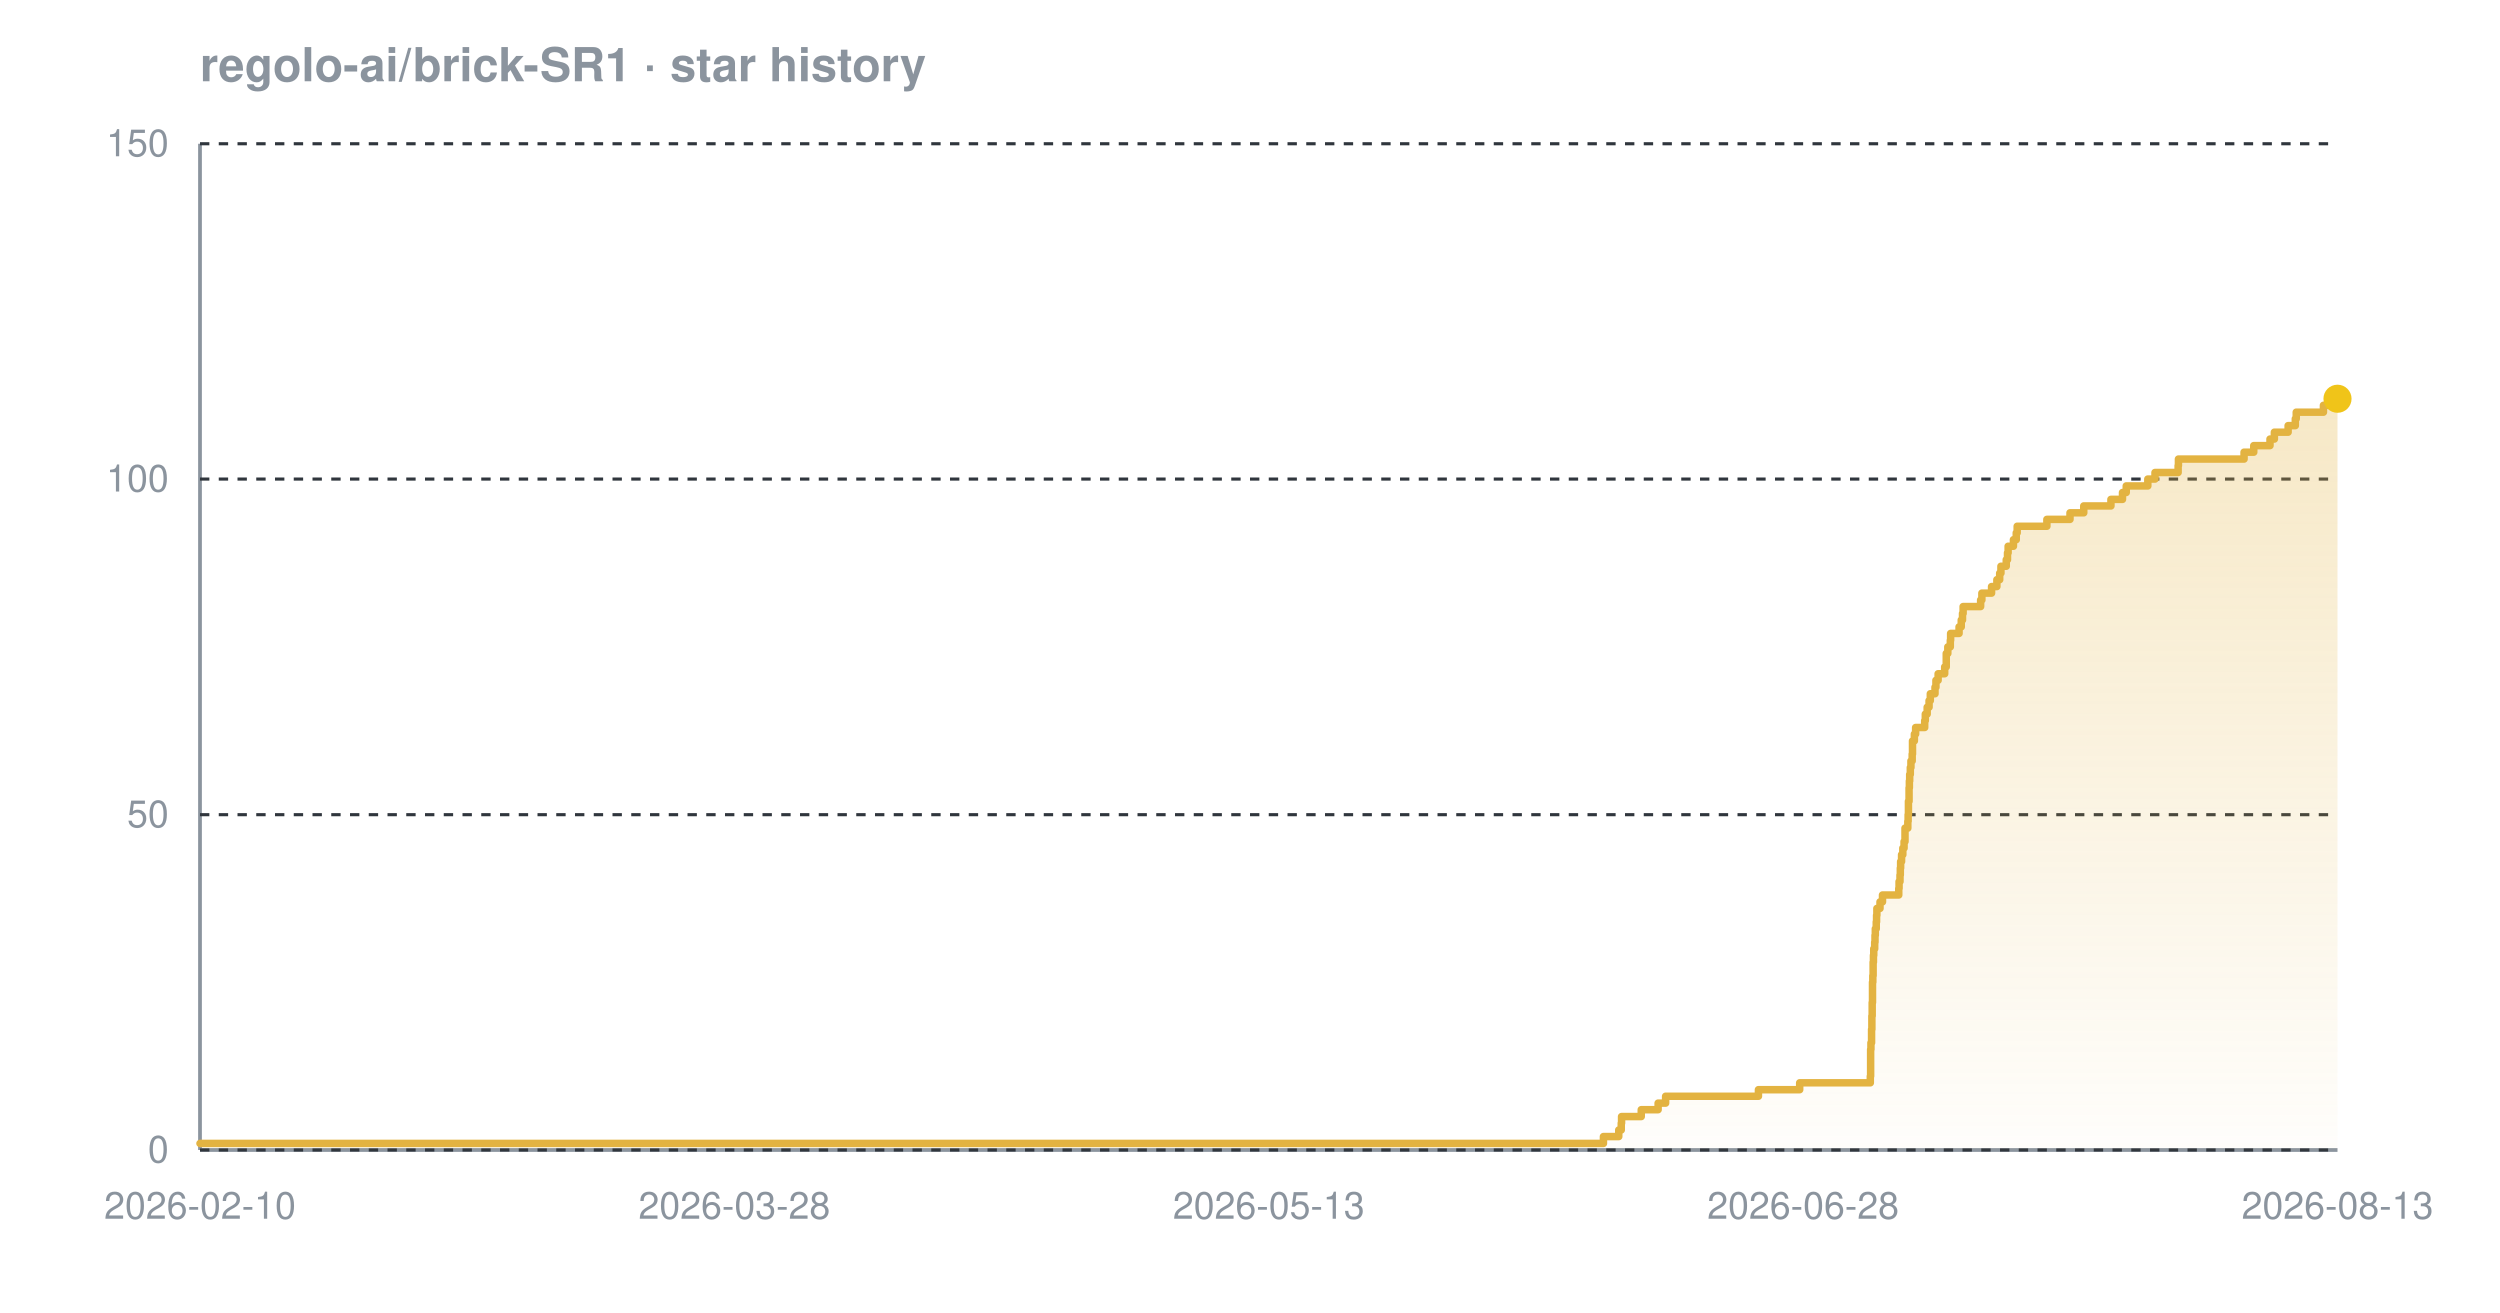
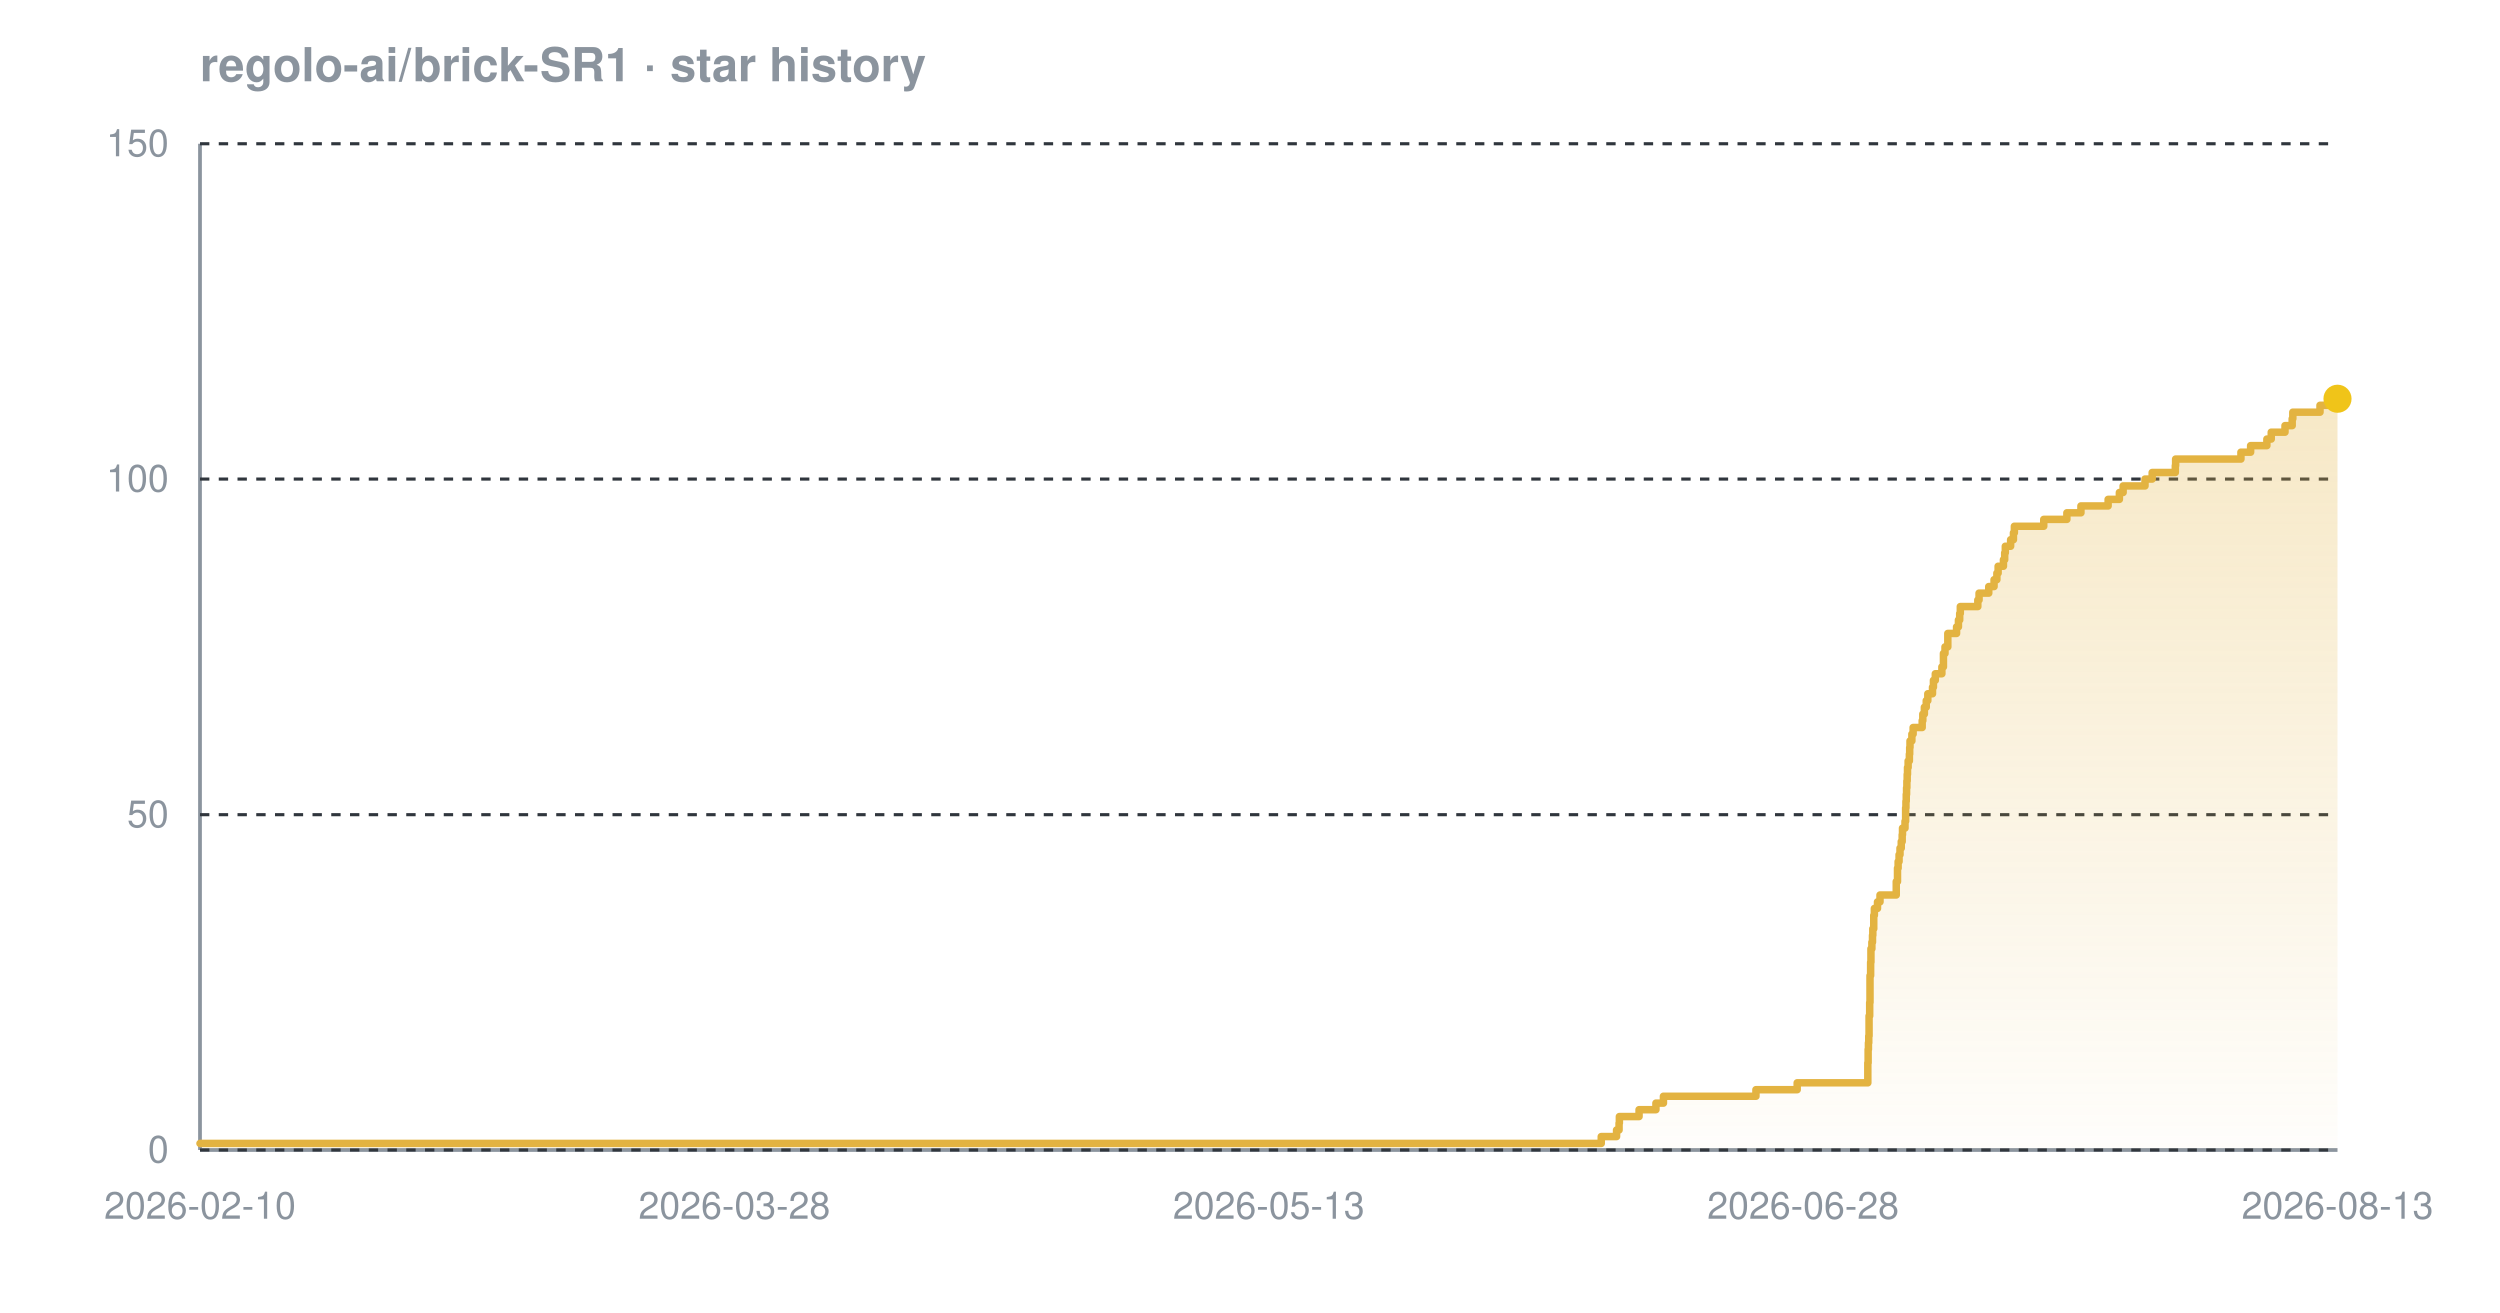
<svg xmlns="http://www.w3.org/2000/svg" width="800" height="420" viewBox="0 0 800 420" font-family="-apple-system,BlinkMacSystemFont,'Segoe UI',Helvetica,Arial,sans-serif" role="img" aria-label="Star history chart for regolo-ai/brick-SR1">
  <defs>
    <linearGradient id="grad-dark" x1="0" y1="0" x2="0" y2="1">
      <stop offset="0%" stop-color="#e3b341" stop-opacity="0.30" />
      <stop offset="100%" stop-color="#e3b341" stop-opacity="0.02" />
    </linearGradient>
  </defs>
  <text x="64" y="26" font-size="15" font-weight="600" fill="#8b949e">regolo-ai/brick-SR1 · star history</text>
  <line x1="64" y1="368" x2="748" y2="368" stroke="#8b949e" stroke-width="1.2" />
  <line x1="64" y1="46" x2="64" y2="368" stroke="#8b949e" stroke-width="1.2" />
  <line x1="64" y1="368.0" x2="748" y2="368.0" stroke="#30363d" stroke-width="1" stroke-dasharray="3 3" />
  <line x1="64" y1="260.7" x2="748" y2="260.7" stroke="#30363d" stroke-width="1" stroke-dasharray="3 3" />
  <line x1="64" y1="153.3" x2="748" y2="153.3" stroke="#30363d" stroke-width="1" stroke-dasharray="3 3" />
  <line x1="64" y1="46.0" x2="748" y2="46.0" stroke="#30363d" stroke-width="1" stroke-dasharray="3 3" />
-   <path d="M 64.0 365.9 L 513.1 365.9 L 513.1 363.7 L 518.0 363.7 L 518.0 361.6 L 518.8 361.6 L 518.8 359.4 L 518.9 359.4 L 518.9 357.3 L 525.2 357.3 L 525.2 355.1 L 530.6 355.1 L 530.6 353.0 L 533.0 353.0 L 533.0 350.8 L 562.7 350.8 L 562.7 348.7 L 575.9 348.7 L 575.9 346.5 L 598.5 346.5 L 598.5 344.4 L 598.6 344.4 L 598.6 342.2 L 598.6 342.2 L 598.6 340.1 L 598.6 340.1 L 598.6 337.9 L 598.6 337.9 L 598.6 335.8 L 598.7 335.8 L 598.7 333.7 L 598.9 333.7 L 598.9 331.5 L 598.9 331.5 L 598.9 329.4 L 599.0 329.4 L 599.0 327.2 L 599.0 327.2 L 599.0 325.1 L 599.1 325.1 L 599.1 322.9 L 599.1 322.9 L 599.1 320.8 L 599.2 320.8 L 599.2 318.6 L 599.2 318.6 L 599.2 316.5 L 599.2 316.5 L 599.2 314.3 L 599.3 314.3 L 599.3 312.2 L 599.4 312.2 L 599.4 310.0 L 599.4 310.0 L 599.4 307.9 L 599.5 307.9 L 599.5 305.7 L 599.6 305.7 L 599.6 303.6 L 599.9 303.6 L 599.9 301.5 L 600.0 301.5 L 600.0 299.3 L 600.1 299.3 L 600.1 297.2 L 600.4 297.2 L 600.4 295.0 L 600.5 295.0 L 600.5 292.9 L 600.6 292.9 L 600.6 290.7 L 601.6 290.7 L 601.6 288.6 L 602.4 288.6 L 602.4 286.4 L 607.6 286.4 L 607.6 284.3 L 607.7 284.3 L 607.7 282.1 L 608.0 282.1 L 608.0 280.0 L 608.1 280.0 L 608.1 277.8 L 608.2 277.8 L 608.2 275.7 L 608.5 275.7 L 608.5 273.5 L 608.9 273.5 L 608.9 271.4 L 609.3 271.4 L 609.3 269.3 L 609.6 269.3 L 609.6 267.1 L 609.6 267.1 L 609.6 265.0 L 610.5 265.0 L 610.5 262.8 L 610.6 262.8 L 610.6 260.7 L 610.7 260.7 L 610.7 258.5 L 610.7 258.5 L 610.7 256.4 L 610.9 256.4 L 610.9 254.2 L 610.9 254.2 L 610.9 252.1 L 611.0 252.1 L 611.0 249.9 L 611.1 249.9 L 611.1 247.8 L 611.3 247.8 L 611.3 245.6 L 611.5 245.6 L 611.5 243.5 L 611.9 243.5 L 611.9 241.3 L 612.0 241.3 L 612.0 239.2 L 612.0 239.2 L 612.0 237.1 L 612.6 237.1 L 612.6 234.9 L 613.0 234.9 L 613.0 232.8 L 615.9 232.8 L 615.9 230.6 L 616.1 230.6 L 616.1 228.5 L 616.7 228.5 L 616.7 226.3 L 617.3 226.3 L 617.3 224.2 L 617.7 224.2 L 617.7 222.0 L 619.2 222.0 L 619.2 219.9 L 619.5 219.9 L 619.5 217.7 L 620.2 217.7 L 620.2 215.6 L 622.3 215.6 L 622.3 213.4 L 622.8 213.4 L 622.8 211.3 L 622.8 211.3 L 622.8 209.1 L 623.3 209.1 L 623.3 207.0 L 624.1 207.0 L 624.1 204.9 L 624.2 204.9 L 624.2 202.7 L 626.9 202.7 L 626.9 200.6 L 627.6 200.6 L 627.6 198.4 L 628.0 198.4 L 628.0 196.3 L 628.2 196.3 L 628.2 194.1 L 633.8 194.1 L 633.8 192.0 L 634.2 192.0 L 634.2 189.8 L 637.3 189.8 L 637.3 187.7 L 639.0 187.7 L 639.0 185.5 L 639.9 185.5 L 639.9 183.4 L 640.3 183.4 L 640.3 181.2 L 642.0 181.2 L 642.0 179.1 L 642.4 179.1 L 642.4 176.9 L 642.6 176.9 L 642.6 174.8 L 644.3 174.8 L 644.3 172.7 L 645.2 172.7 L 645.2 170.5 L 645.5 170.5 L 645.5 168.4 L 655.0 168.4 L 655.0 166.2 L 662.4 166.2 L 662.4 164.1 L 666.8 164.1 L 666.8 161.9 L 675.5 161.9 L 675.5 159.8 L 679.2 159.8 L 679.2 157.6 L 680.4 157.6 L 680.4 155.5 L 687.3 155.5 L 687.3 153.3 L 689.6 153.3 L 689.6 151.2 L 697.0 151.2 L 697.0 149.0 L 697.1 149.0 L 697.1 146.9 L 718.1 146.9 L 718.1 144.7 L 721.2 144.7 L 721.2 142.6 L 726.4 142.6 L 726.4 140.5 L 727.8 140.5 L 727.8 138.3 L 732.2 138.3 L 732.2 136.2 L 734.5 136.2 L 734.5 134.0 L 734.8 134.0 L 734.8 131.9 L 743.5 131.9 L 743.5 129.7 L 745.9 129.7 L 745.9 127.6 L 748.0 127.6 L 748.0 127.6 L 748.0 368.0 L 64.0 368.0 Z" fill="url(#grad-dark)" />
-   <path d="M 64.0 365.9 L 513.1 365.9 L 513.1 363.7 L 518.0 363.7 L 518.0 361.6 L 518.8 361.6 L 518.8 359.4 L 518.9 359.4 L 518.9 357.3 L 525.2 357.3 L 525.2 355.1 L 530.6 355.1 L 530.6 353.0 L 533.0 353.0 L 533.0 350.8 L 562.7 350.8 L 562.7 348.7 L 575.9 348.7 L 575.9 346.5 L 598.5 346.5 L 598.5 344.4 L 598.6 344.4 L 598.6 342.2 L 598.6 342.2 L 598.6 340.1 L 598.6 340.1 L 598.6 337.9 L 598.6 337.9 L 598.6 335.8 L 598.7 335.8 L 598.7 333.7 L 598.9 333.7 L 598.9 331.5 L 598.9 331.5 L 598.9 329.4 L 599.0 329.4 L 599.0 327.2 L 599.0 327.2 L 599.0 325.1 L 599.1 325.1 L 599.1 322.9 L 599.1 322.9 L 599.1 320.8 L 599.2 320.8 L 599.2 318.6 L 599.2 318.6 L 599.2 316.5 L 599.2 316.5 L 599.2 314.3 L 599.3 314.3 L 599.3 312.2 L 599.4 312.2 L 599.4 310.0 L 599.4 310.0 L 599.4 307.9 L 599.5 307.9 L 599.5 305.7 L 599.6 305.7 L 599.6 303.6 L 599.9 303.6 L 599.9 301.5 L 600.0 301.5 L 600.0 299.3 L 600.1 299.3 L 600.1 297.2 L 600.4 297.2 L 600.4 295.0 L 600.5 295.0 L 600.5 292.9 L 600.6 292.9 L 600.6 290.7 L 601.6 290.7 L 601.6 288.6 L 602.4 288.6 L 602.4 286.4 L 607.6 286.4 L 607.6 284.3 L 607.7 284.3 L 607.7 282.1 L 608.0 282.1 L 608.0 280.0 L 608.1 280.0 L 608.1 277.8 L 608.2 277.8 L 608.2 275.7 L 608.5 275.7 L 608.5 273.5 L 608.9 273.5 L 608.9 271.4 L 609.3 271.4 L 609.3 269.3 L 609.6 269.3 L 609.6 267.1 L 609.6 267.1 L 609.6 265.0 L 610.5 265.0 L 610.5 262.8 L 610.6 262.8 L 610.6 260.7 L 610.7 260.7 L 610.7 258.5 L 610.7 258.5 L 610.7 256.4 L 610.9 256.4 L 610.9 254.2 L 610.9 254.2 L 610.9 252.1 L 611.0 252.1 L 611.0 249.9 L 611.1 249.9 L 611.1 247.8 L 611.3 247.8 L 611.3 245.6 L 611.5 245.6 L 611.5 243.5 L 611.9 243.5 L 611.9 241.3 L 612.0 241.3 L 612.0 239.2 L 612.0 239.2 L 612.0 237.1 L 612.6 237.1 L 612.6 234.9 L 613.0 234.9 L 613.0 232.8 L 615.9 232.8 L 615.9 230.6 L 616.1 230.6 L 616.1 228.5 L 616.7 228.5 L 616.7 226.3 L 617.3 226.3 L 617.3 224.2 L 617.7 224.2 L 617.7 222.0 L 619.2 222.0 L 619.2 219.9 L 619.5 219.9 L 619.5 217.7 L 620.2 217.7 L 620.2 215.6 L 622.3 215.6 L 622.3 213.4 L 622.8 213.4 L 622.8 211.3 L 622.8 211.3 L 622.8 209.1 L 623.3 209.1 L 623.3 207.0 L 624.1 207.0 L 624.1 204.9 L 624.2 204.9 L 624.2 202.7 L 626.9 202.7 L 626.9 200.6 L 627.6 200.6 L 627.6 198.4 L 628.0 198.4 L 628.0 196.3 L 628.2 196.3 L 628.2 194.1 L 633.8 194.1 L 633.8 192.0 L 634.2 192.0 L 634.2 189.8 L 637.3 189.8 L 637.3 187.7 L 639.0 187.7 L 639.0 185.5 L 639.9 185.5 L 639.9 183.4 L 640.3 183.4 L 640.3 181.2 L 642.0 181.2 L 642.0 179.1 L 642.4 179.1 L 642.4 176.9 L 642.6 176.9 L 642.6 174.8 L 644.3 174.8 L 644.3 172.7 L 645.2 172.7 L 645.2 170.5 L 645.5 170.5 L 645.5 168.4 L 655.0 168.4 L 655.0 166.2 L 662.4 166.2 L 662.4 164.1 L 666.8 164.1 L 666.8 161.9 L 675.5 161.9 L 675.5 159.8 L 679.2 159.8 L 679.2 157.6 L 680.4 157.6 L 680.4 155.5 L 687.3 155.5 L 687.3 153.3 L 689.6 153.3 L 689.6 151.2 L 697.0 151.2 L 697.0 149.0 L 697.1 149.0 L 697.1 146.9 L 718.1 146.9 L 718.1 144.7 L 721.2 144.7 L 721.2 142.6 L 726.4 142.6 L 726.4 140.5 L 727.8 140.5 L 727.8 138.3 L 732.2 138.3 L 732.2 136.2 L 734.5 136.2 L 734.5 134.0 L 734.8 134.0 L 734.8 131.9 L 743.5 131.9 L 743.5 129.7 L 745.9 129.7 L 745.9 127.6 L 748.0 127.6 L 748.0 127.6" fill="none" stroke="#e3b341" stroke-width="2.4" stroke-linejoin="round" stroke-linecap="round" />
+   <path d="M 64.0 365.9 L 512.4 365.9 L 512.4 363.7 L 517.3 363.7 L 517.3 361.6 L 518.1 361.6 L 518.1 359.4 L 518.2 359.4 L 518.2 357.3 L 524.5 357.3 L 524.5 355.1 L 529.9 355.1 L 529.9 353.0 L 532.3 353.0 L 532.3 350.8 L 561.9 350.8 L 561.9 348.7 L 575.1 348.7 L 575.1 346.5 L 597.7 346.5 L 597.7 344.4 L 597.7 344.4 L 597.7 342.2 L 597.7 342.2 L 597.7 340.1 L 597.8 340.1 L 597.8 337.9 L 597.8 337.9 L 597.8 335.8 L 597.9 335.8 L 597.9 333.7 L 598.0 333.7 L 598.0 331.5 L 598.1 331.5 L 598.1 329.4 L 598.1 329.4 L 598.1 327.2 L 598.1 327.2 L 598.1 325.1 L 598.3 325.1 L 598.3 322.9 L 598.3 322.9 L 598.3 320.8 L 598.4 320.8 L 598.4 318.6 L 598.4 318.6 L 598.4 316.5 L 598.4 316.5 L 598.4 314.3 L 598.4 314.3 L 598.4 312.2 L 598.6 312.2 L 598.6 310.0 L 598.6 310.0 L 598.6 307.9 L 598.7 307.9 L 598.7 305.7 L 598.7 305.7 L 598.7 303.6 L 599.0 303.6 L 599.0 301.5 L 599.2 301.5 L 599.2 299.3 L 599.3 299.3 L 599.3 297.2 L 599.6 297.2 L 599.6 295.0 L 599.6 295.0 L 599.6 292.9 L 599.8 292.9 L 599.8 290.7 L 600.8 290.7 L 600.8 288.6 L 601.6 288.6 L 601.6 286.4 L 606.8 286.4 L 606.8 284.3 L 606.8 284.3 L 606.8 282.1 L 607.2 282.1 L 607.2 280.0 L 607.2 280.0 L 607.2 277.8 L 607.4 277.8 L 607.4 275.7 L 607.7 275.7 L 607.7 273.5 L 608.0 273.5 L 608.0 271.4 L 608.4 271.4 L 608.4 269.3 L 608.7 269.3 L 608.7 267.1 L 608.8 267.1 L 608.8 265.0 L 609.6 265.0 L 609.6 262.8 L 609.8 262.8 L 609.8 260.7 L 609.8 260.7 L 609.8 258.5 L 609.9 258.5 L 609.9 256.4 L 610.0 256.4 L 610.0 254.2 L 610.1 254.2 L 610.1 252.1 L 610.2 252.1 L 610.2 249.9 L 610.3 249.9 L 610.3 247.8 L 610.4 247.8 L 610.4 245.6 L 610.6 245.6 L 610.6 243.5 L 611.0 243.5 L 611.0 241.3 L 611.1 241.3 L 611.1 239.2 L 611.2 239.2 L 611.2 237.1 L 611.8 237.1 L 611.8 234.9 L 612.2 234.9 L 612.2 232.8 L 615.1 232.8 L 615.1 230.6 L 615.3 230.6 L 615.3 228.5 L 615.8 228.5 L 615.8 226.3 L 616.4 226.3 L 616.4 224.2 L 616.9 224.2 L 616.9 222.0 L 618.4 222.0 L 618.4 219.9 L 618.7 219.9 L 618.7 217.7 L 619.3 217.7 L 619.3 215.6 L 621.4 215.6 L 621.4 213.4 L 621.9 213.4 L 621.9 211.3 L 621.9 211.3 L 621.9 209.1 L 622.4 209.1 L 622.4 207.0 L 623.3 207.0 L 623.3 204.9 L 623.3 204.9 L 623.3 202.7 L 626.1 202.7 L 626.1 200.6 L 626.7 200.6 L 626.7 198.4 L 627.1 198.4 L 627.1 196.3 L 627.3 196.3 L 627.3 194.1 L 632.9 194.1 L 632.9 192.0 L 633.3 192.0 L 633.3 189.8 L 636.4 189.8 L 636.4 187.7 L 638.1 187.7 L 638.1 185.5 L 639.0 185.5 L 639.0 183.4 L 639.4 183.4 L 639.4 181.2 L 641.1 181.2 L 641.1 179.1 L 641.5 179.1 L 641.5 176.9 L 641.7 176.9 L 641.7 174.8 L 643.4 174.8 L 643.4 172.7 L 644.3 172.7 L 644.3 170.5 L 644.6 170.5 L 644.6 168.4 L 654.0 168.4 L 654.0 166.2 L 661.4 166.2 L 661.4 164.1 L 665.9 164.1 L 665.9 161.9 L 674.6 161.9 L 674.6 159.8 L 678.2 159.8 L 678.2 157.6 L 679.4 157.6 L 679.4 155.5 L 686.4 155.5 L 686.4 153.3 L 688.7 153.3 L 688.7 151.2 L 696.1 151.2 L 696.1 149.0 L 696.2 149.0 L 696.2 146.9 L 717.1 146.9 L 717.1 144.7 L 720.2 144.7 L 720.2 142.6 L 725.4 142.6 L 725.4 140.5 L 726.8 140.5 L 726.8 138.3 L 731.2 138.3 L 731.2 136.2 L 733.5 136.2 L 733.5 134.0 L 733.7 134.0 L 733.7 131.9 L 742.4 131.9 L 742.4 129.7 L 744.9 129.7 L 744.9 127.6 L 748.0 127.6 L 748.0 127.6 L 748.0 368.0 L 64.0 368.0 Z" fill="url(#grad-dark)" />
+   <path d="M 64.0 365.9 L 512.4 365.9 L 512.4 363.7 L 517.3 363.7 L 517.3 361.6 L 518.1 361.6 L 518.1 359.4 L 518.2 359.4 L 518.2 357.3 L 524.5 357.3 L 524.5 355.1 L 529.9 355.1 L 529.9 353.0 L 532.3 353.0 L 532.3 350.8 L 561.9 350.8 L 561.9 348.7 L 575.1 348.7 L 575.1 346.5 L 597.7 346.5 L 597.7 344.4 L 597.7 344.4 L 597.7 342.2 L 597.7 342.2 L 597.7 340.1 L 597.8 340.1 L 597.8 337.9 L 597.8 337.9 L 597.8 335.8 L 597.9 335.8 L 597.9 333.7 L 598.0 333.7 L 598.0 331.5 L 598.1 331.5 L 598.1 329.4 L 598.1 329.4 L 598.1 327.2 L 598.1 327.2 L 598.1 325.1 L 598.3 325.1 L 598.3 322.9 L 598.3 322.9 L 598.3 320.8 L 598.4 320.8 L 598.4 318.6 L 598.4 318.6 L 598.4 316.5 L 598.4 316.5 L 598.4 314.3 L 598.4 314.3 L 598.4 312.2 L 598.6 312.2 L 598.6 310.0 L 598.6 310.0 L 598.6 307.9 L 598.7 307.9 L 598.7 305.7 L 598.7 305.7 L 598.7 303.6 L 599.0 303.6 L 599.0 301.5 L 599.2 301.5 L 599.2 299.3 L 599.3 299.3 L 599.3 297.2 L 599.6 297.2 L 599.6 295.0 L 599.6 295.0 L 599.6 292.9 L 599.8 292.9 L 599.8 290.7 L 600.8 290.7 L 600.8 288.6 L 601.6 288.6 L 601.6 286.4 L 606.8 286.4 L 606.8 284.3 L 606.8 284.3 L 606.8 282.1 L 607.2 282.1 L 607.2 280.0 L 607.2 280.0 L 607.2 277.8 L 607.4 277.8 L 607.4 275.7 L 607.7 275.7 L 607.7 273.5 L 608.0 273.5 L 608.0 271.4 L 608.4 271.4 L 608.4 269.3 L 608.7 269.3 L 608.7 267.1 L 608.8 267.1 L 608.8 265.0 L 609.6 265.0 L 609.6 262.8 L 609.8 262.8 L 609.8 260.7 L 609.8 260.7 L 609.8 258.5 L 609.9 258.5 L 609.9 256.4 L 610.0 256.4 L 610.0 254.2 L 610.1 254.2 L 610.1 252.1 L 610.2 252.1 L 610.2 249.9 L 610.3 249.9 L 610.3 247.8 L 610.4 247.8 L 610.4 245.6 L 610.6 245.6 L 610.6 243.5 L 611.0 243.5 L 611.0 241.3 L 611.1 241.3 L 611.1 239.2 L 611.2 239.2 L 611.2 237.1 L 611.8 237.1 L 611.8 234.9 L 612.2 234.9 L 612.2 232.8 L 615.1 232.8 L 615.1 230.6 L 615.3 230.6 L 615.3 228.5 L 615.8 228.5 L 615.8 226.3 L 616.4 226.3 L 616.4 224.2 L 616.9 224.2 L 616.9 222.0 L 618.4 222.0 L 618.4 219.9 L 618.7 219.9 L 618.7 217.7 L 619.3 217.7 L 619.3 215.6 L 621.4 215.6 L 621.4 213.4 L 621.9 213.4 L 621.9 211.3 L 621.9 211.3 L 621.9 209.1 L 622.4 209.1 L 622.4 207.0 L 623.3 207.0 L 623.3 204.9 L 623.3 204.9 L 623.3 202.7 L 626.1 202.7 L 626.1 200.6 L 626.7 200.6 L 626.7 198.4 L 627.1 198.4 L 627.1 196.3 L 627.3 196.3 L 627.3 194.1 L 632.9 194.1 L 632.9 192.0 L 633.3 192.0 L 633.3 189.8 L 636.4 189.8 L 636.4 187.7 L 638.1 187.7 L 638.1 185.5 L 639.0 185.5 L 639.0 183.4 L 639.4 183.4 L 639.4 181.2 L 641.1 181.2 L 641.1 179.1 L 641.5 179.1 L 641.5 176.9 L 641.7 176.9 L 641.7 174.8 L 643.4 174.8 L 643.4 172.7 L 644.3 172.7 L 644.3 170.5 L 644.6 170.5 L 644.6 168.4 L 654.0 168.4 L 654.0 166.2 L 661.4 166.2 L 661.4 164.1 L 665.9 164.1 L 665.9 161.9 L 674.6 161.9 L 674.6 159.8 L 678.2 159.8 L 678.2 157.6 L 679.4 157.6 L 679.4 155.5 L 686.4 155.5 L 686.4 153.3 L 688.7 153.3 L 688.7 151.2 L 696.1 151.2 L 696.1 149.0 L 696.2 149.0 L 696.2 146.9 L 717.1 146.9 L 717.1 144.7 L 720.2 144.7 L 720.2 142.6 L 725.4 142.6 L 725.4 140.5 L 726.8 140.5 L 726.8 138.3 L 731.2 138.3 L 731.2 136.2 L 733.5 136.2 L 733.5 134.0 L 733.7 134.0 L 733.7 131.9 L 742.4 131.9 L 742.4 129.7 L 744.9 129.7 L 744.9 127.6 L 748.0 127.6 L 748.0 127.6" fill="none" stroke="#e3b341" stroke-width="2.4" stroke-linejoin="round" stroke-linecap="round" />
  <circle cx="748.0" cy="127.6" r="4.5" fill="#f0c419" />
  <text x="54" y="372.0" text-anchor="end" font-size="12" fill="#8b949e">0</text>
  <text x="54" y="264.7" text-anchor="end" font-size="12" fill="#8b949e">50</text>
  <text x="54" y="157.3" text-anchor="end" font-size="12" fill="#8b949e">100</text>
  <text x="54" y="50.0" text-anchor="end" font-size="12" fill="#8b949e">150</text>
  <text x="64.0" y="390" text-anchor="middle" font-size="12" fill="#8b949e">2026-02-10</text>
  <text x="235.0" y="390" text-anchor="middle" font-size="12" fill="#8b949e">2026-03-28</text>
  <text x="406.0" y="390" text-anchor="middle" font-size="12" fill="#8b949e">2026-05-13</text>
  <text x="577.0" y="390" text-anchor="middle" font-size="12" fill="#8b949e">2026-06-28</text>
  <text x="748.0" y="390" text-anchor="middle" font-size="12" fill="#8b949e">2026-08-13</text>
</svg>
